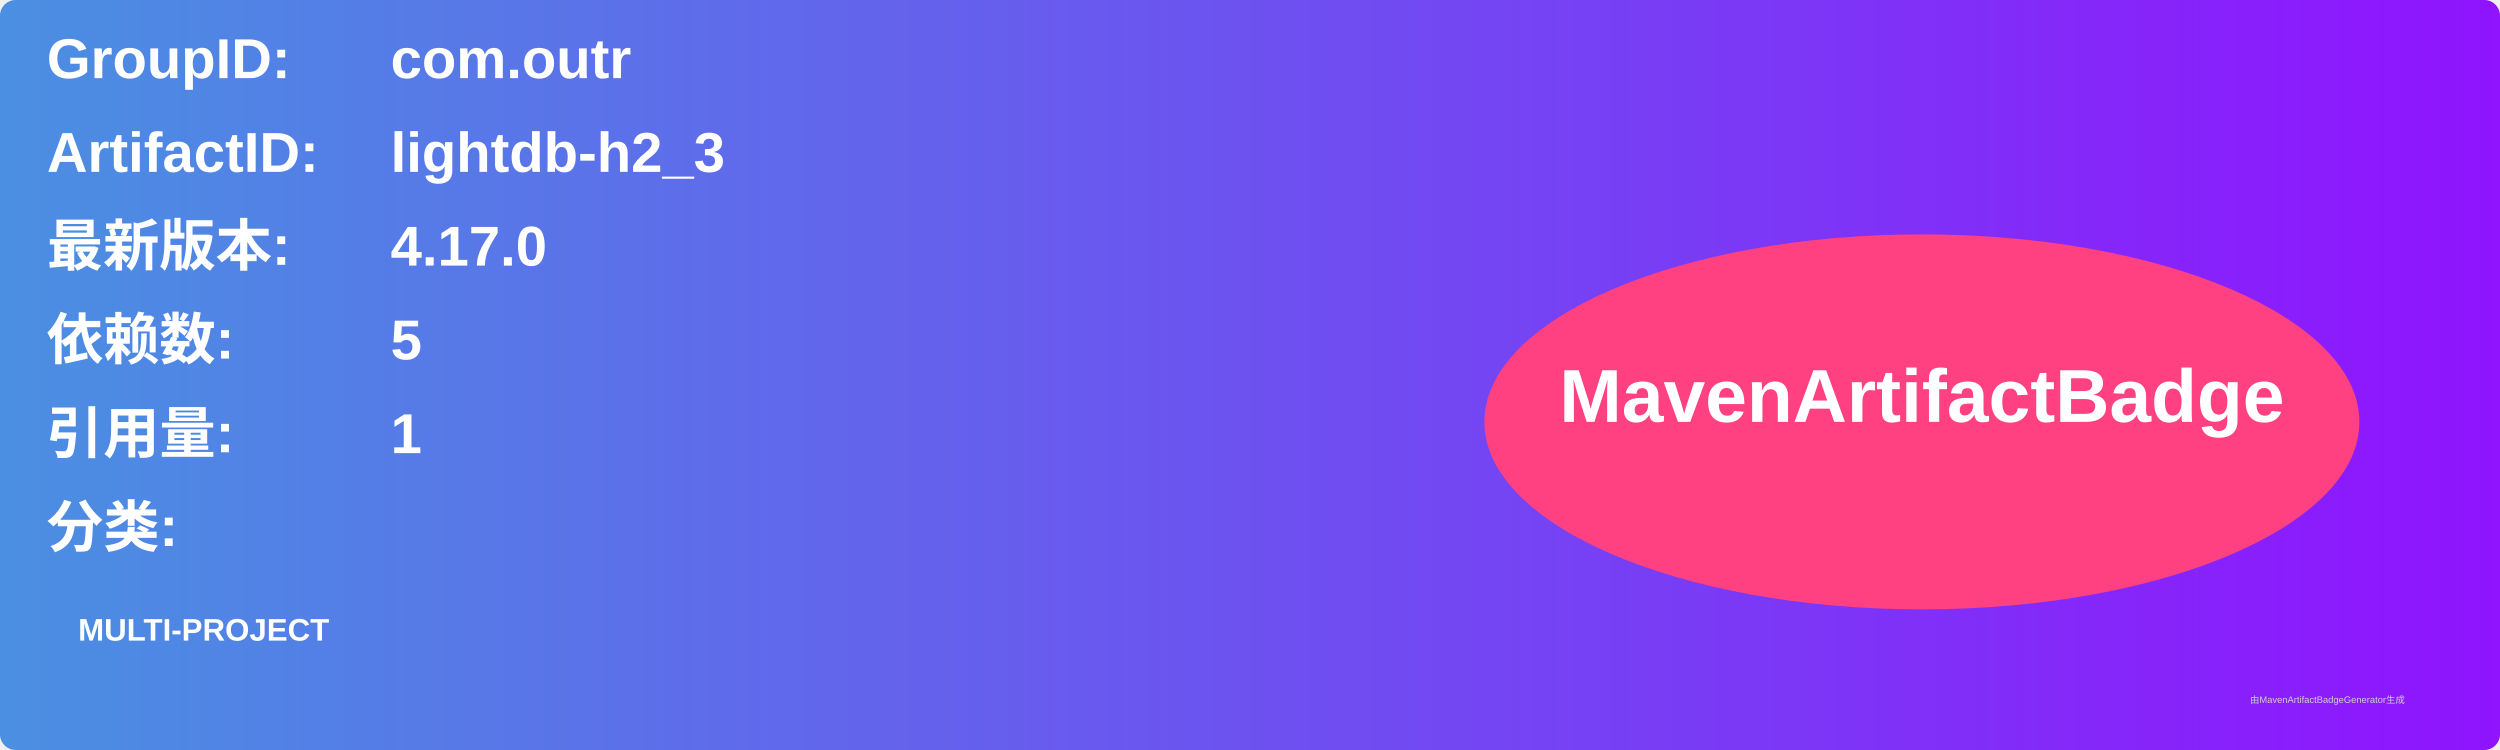
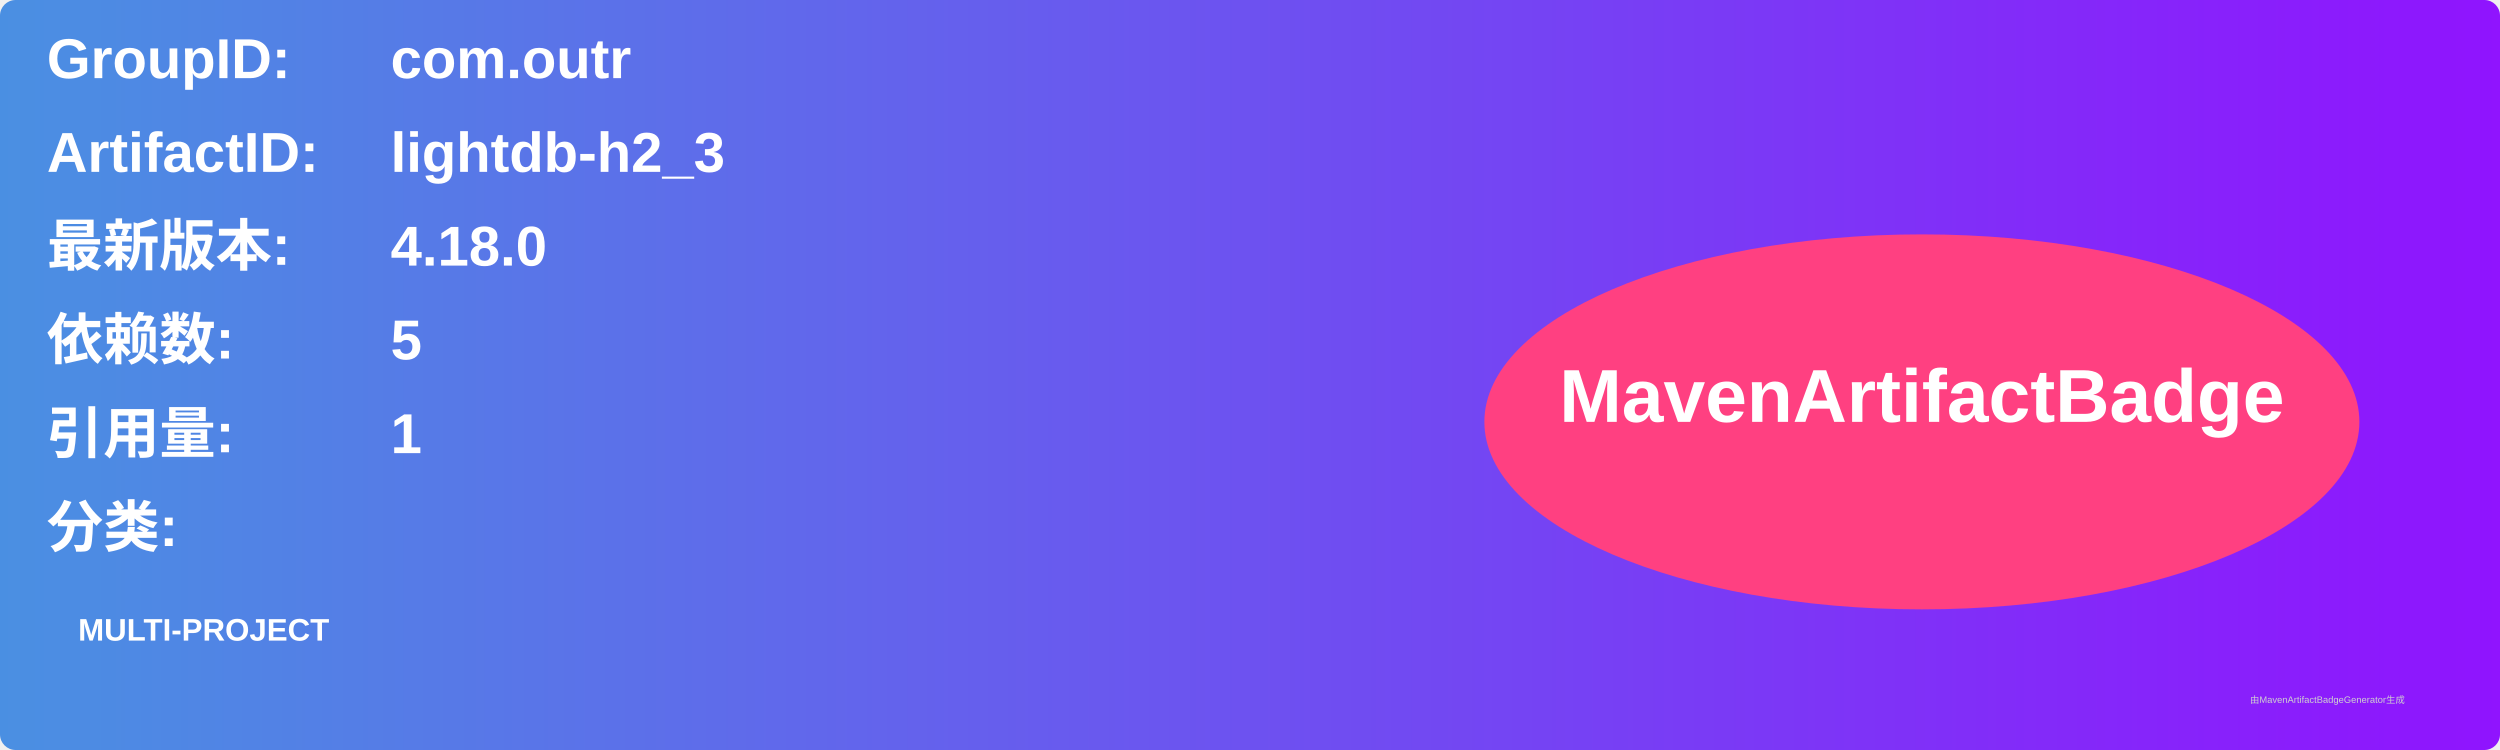
<svg xmlns="http://www.w3.org/2000/svg" width="800" height="240" viewBox="0 0 800 240">
  <linearGradient id="grad" x1="0%" y1="0%" x2="100%" y2="0%">
    <stop offset="0%" stop-color="#4a90e2" />
    <stop offset="100%" stop-color="#9013fe" />
  </linearGradient>
  <rect width="100%" height="100%" rx="5" ry="5" fill="url(#grad)" />
  <g transform="translate(15, 15)">
    <text x="0" y="10" font-family="Arial" font-size="18" fill="white" font-weight="bold" width="260">GroupID:</text>
    <text x="110" y="10" font-family="Arial" font-size="18" fill="white" font-weight="bold" width="460">com.outr</text>
    <text x="0" y="40" font-family="Arial" font-size="18" fill="white" font-weight="bold" width="260">ArtifactID:</text>
    <text x="110" y="40" font-family="Arial" font-size="18" fill="white" font-weight="bold" width="460">lightdb-h2_3</text>
    <text x="0" y="70" font-family="Arial" font-size="18" fill="white" font-weight="bold">最新版本:</text>
    <text x="110" y="70" font-family="Arial" font-size="18" fill="white" font-weight="bold">
-       <tspan font-weight="bold">4.17.0</tspan>
+       <tspan font-weight="bold">4.18.0</tspan>
    </text>
    <text x="0" y="100" font-family="Arial" font-size="18" fill="white" font-weight="bold">依赖数: </text>
    <text x="110" y="100" font-family="Arial" font-size="18" fill="white">
      <tspan font-weight="bold">5</tspan>
    </text>
    <text x="0" y="130" font-family="Arial" font-size="18" fill="white" font-weight="bold">引用量: </text>
    <text x="110" y="130" font-family="Arial" font-size="18" fill="white">
      <tspan font-weight="bold">1</tspan>
    </text>
    <text x="0" y="160" font-family="Arial" font-size="18" fill="white" font-weight="bold">分类:</text>
    <text x="10" y="190" font-family="Arial" font-size="10" fill="white">
      <tspan font-weight="bold">MULTI-PROJECT</tspan>
    </text>
    <ellipse cx="600" cy="120" rx="140" ry="60" fill="#ff4081" />
    <text x="600" y="120" text-anchor="middle" font-family="Arial" font-size="24" fill="white" font-weight="bold">MavenArtifactBadge</text>
  </g>
  <text x="720" y="225" font-family="Arial" font-size="3" fill="#d0d0d0">由MavenArtifactBadgeGenerator生成</text>
</svg>
